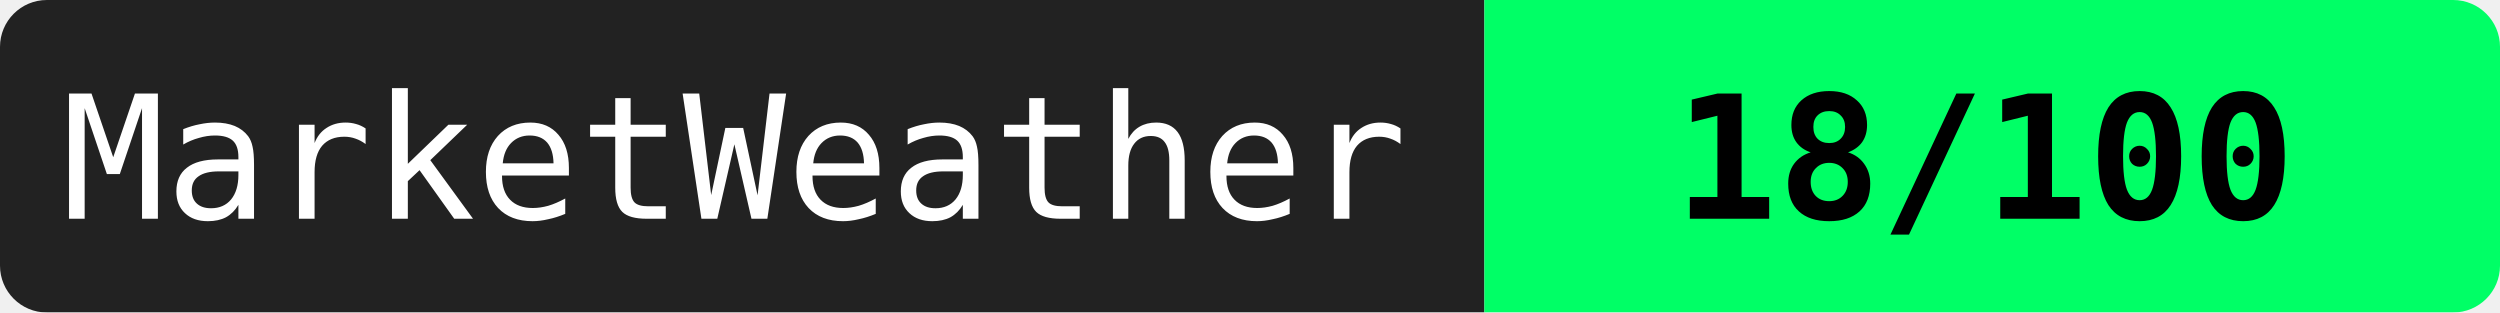
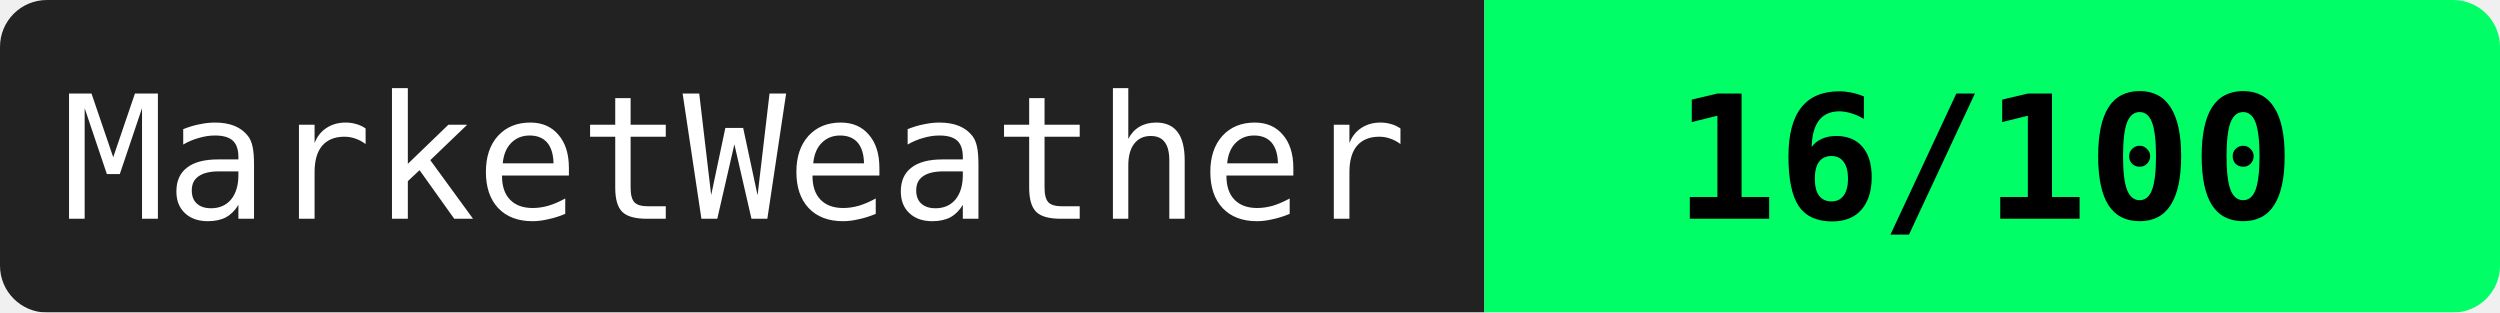
<svg xmlns="http://www.w3.org/2000/svg" width="160" height="20">
  <mask id="a">
    <rect width="160" height="20" rx="3" fill="#fff" />
  </mask>
  <g mask="url(#a)">
    <path fill="#222" d="M0 0h95v20H0z" />
    <path fill="#00ff66" d="M95 0h65v20H95z" />
  </g>
  <g fill="#fff" text-anchor="middle" font-family="monospace" font-size="11">
    <text x="47" y="14">MarketWeather</text>
-     <text x="127" y="14" fill="#000" font-weight="bold">18/100</text>
+     <text x="127" y="14" fill="#000" font-weight="bold">16/100</text>
  </g>
</svg>
